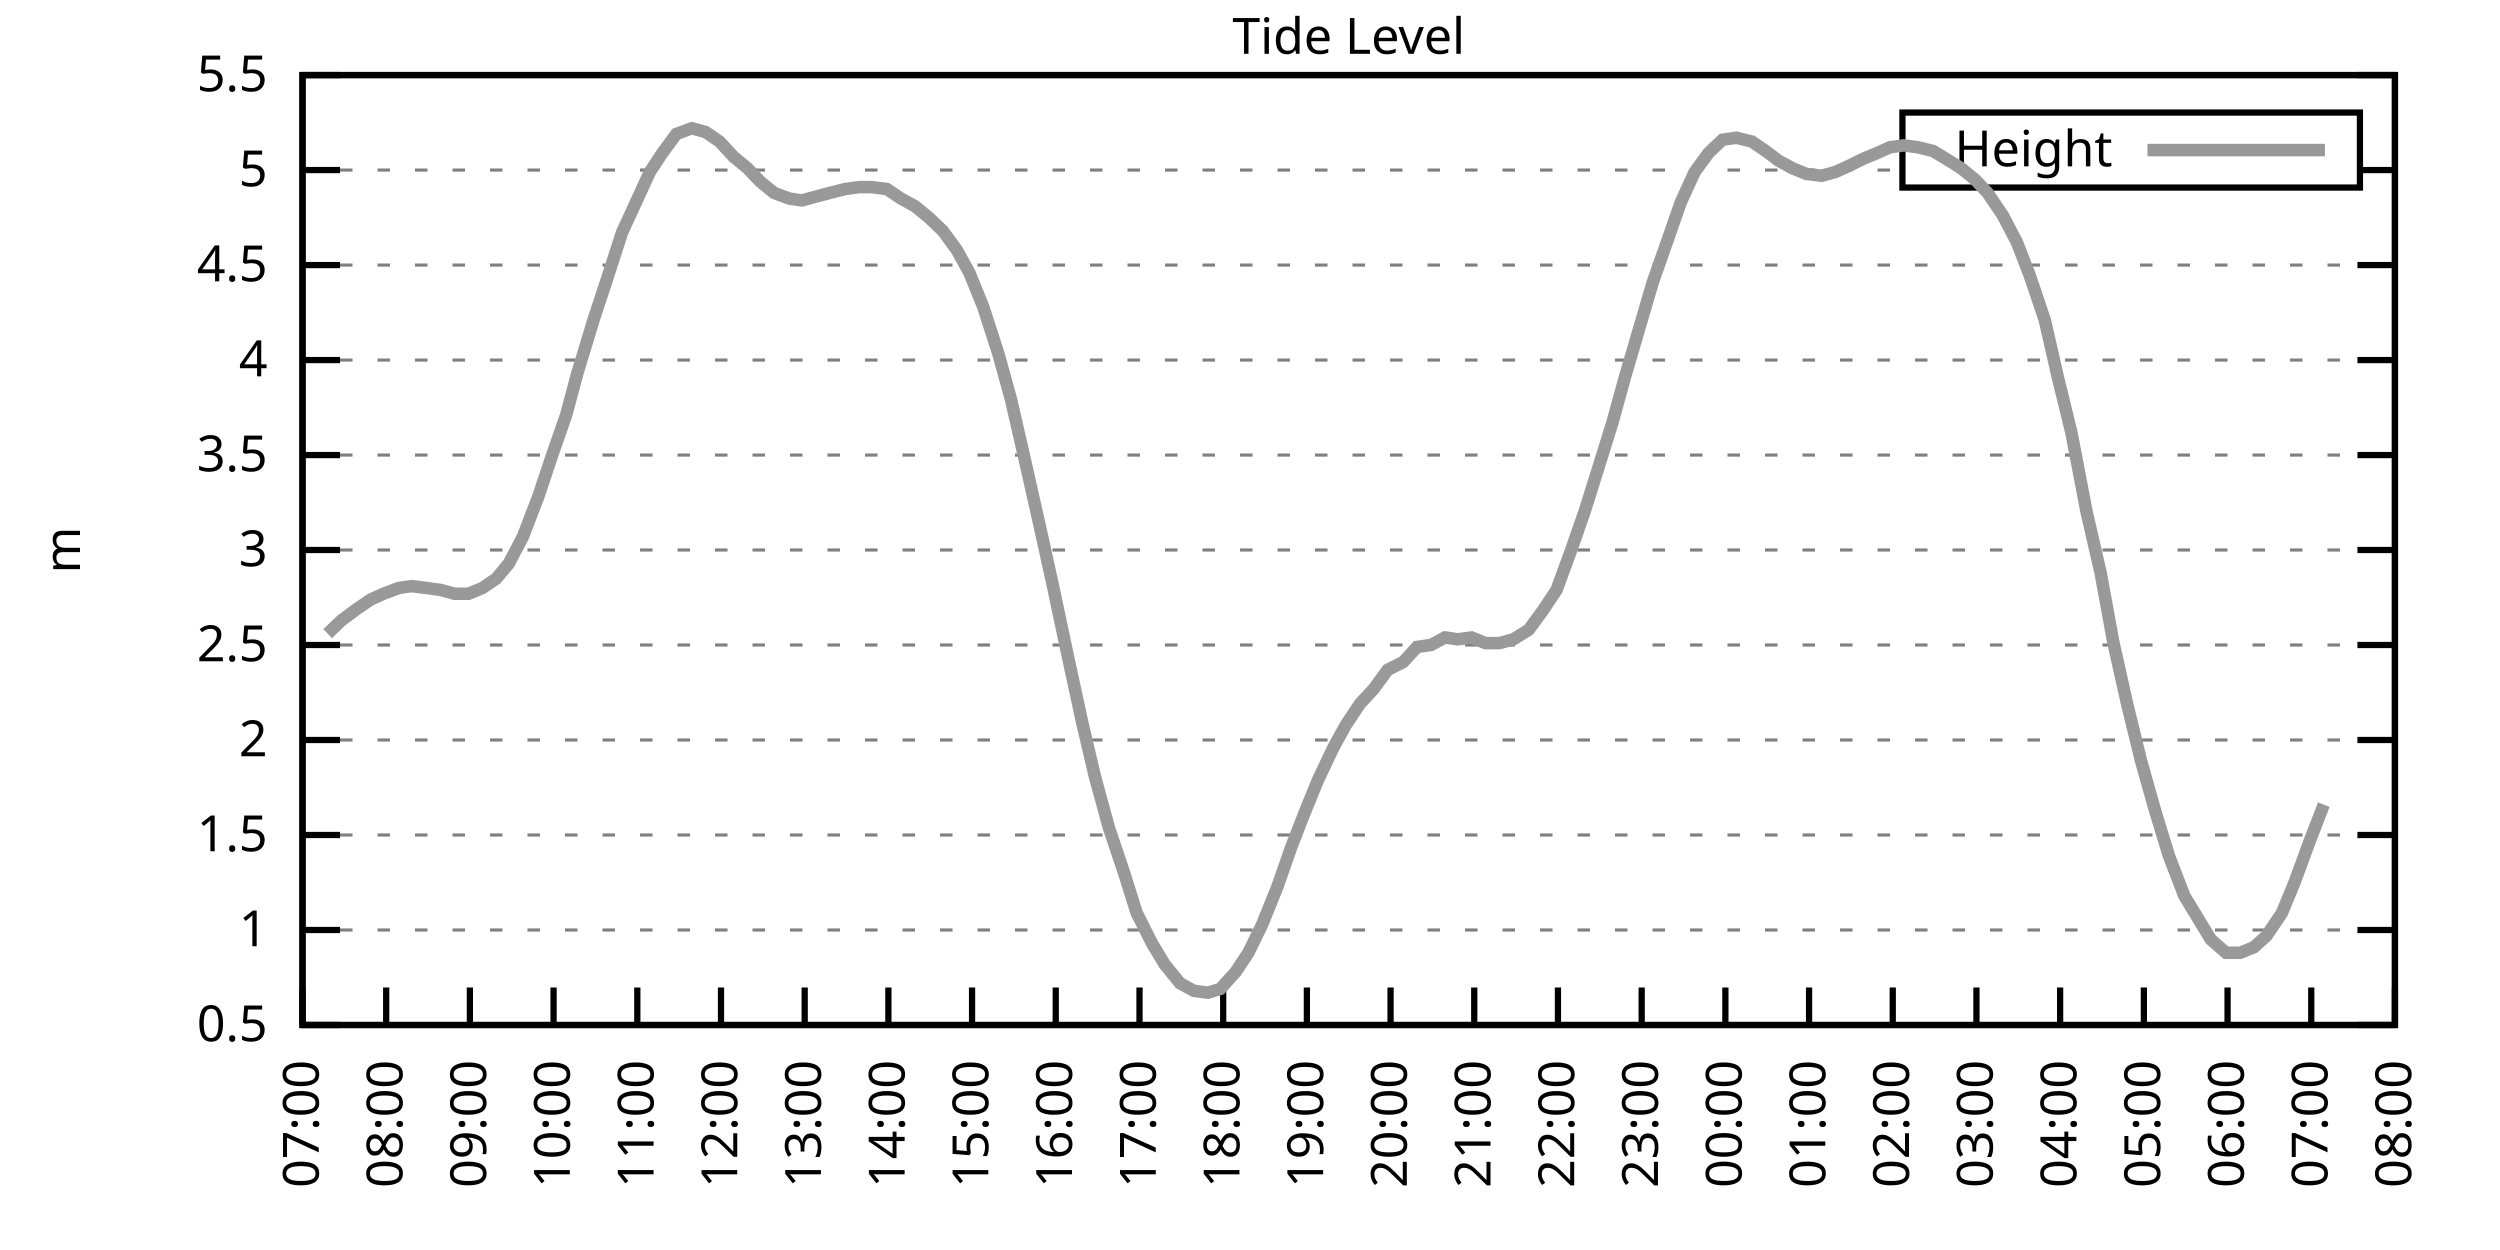
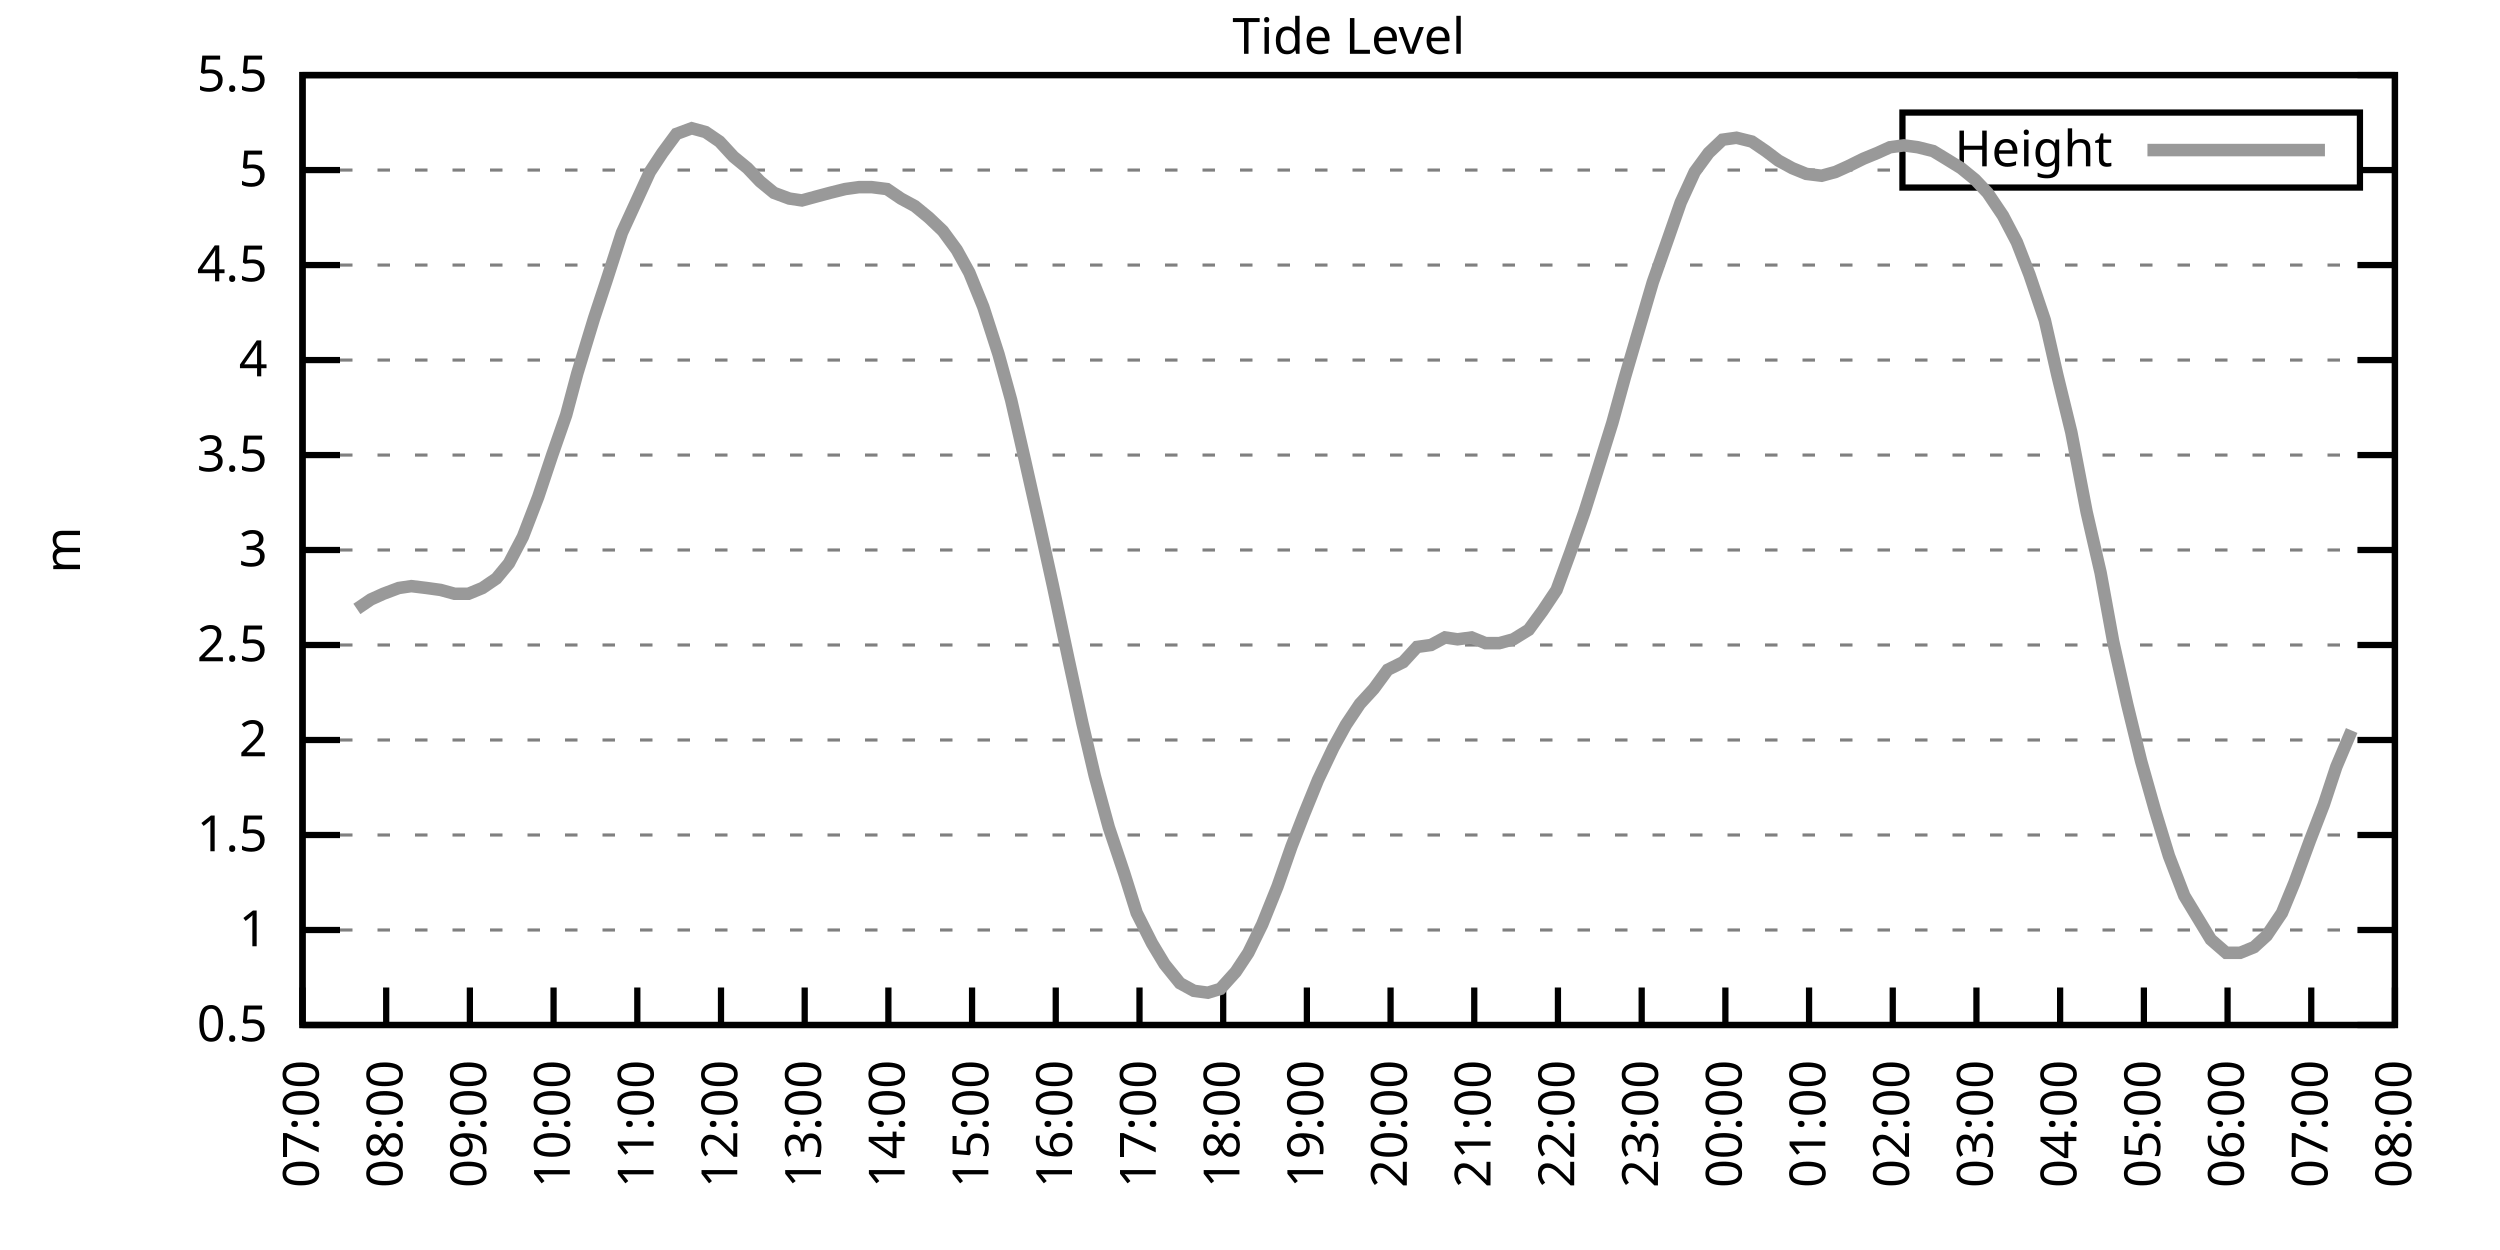
<svg xmlns="http://www.w3.org/2000/svg" xmlns:xlink="http://www.w3.org/1999/xlink" width="400" height="200" viewBox="0 0 400 200">
  <g id="gnuplot_canvas">
    <rect x="0" y="0" width="400" height="200" fill="none" />
    <defs>
      <circle id="gpDot" r="0.5" stroke-width="0.5" stroke="currentColor" />
      <path id="gpPt0" stroke-width="0.333" stroke="currentColor" d="M-1,0 h2 M0,-1 v2" />
      <path id="gpPt1" stroke-width="0.333" stroke="currentColor" d="M-1,-1 L1,1 M1,-1 L-1,1" />
      <path id="gpPt2" stroke-width="0.333" stroke="currentColor" d="M-1,0 L1,0 M0,-1 L0,1 M-1,-1 L1,1 M-1,1 L1,-1" />
      <rect id="gpPt3" stroke-width="0.333" stroke="currentColor" x="-1" y="-1" width="2" height="2" />
      <rect id="gpPt4" stroke-width="0.333" stroke="currentColor" fill="currentColor" x="-1" y="-1" width="2" height="2" />
      <circle id="gpPt5" stroke-width="0.333" stroke="currentColor" cx="0" cy="0" r="1" />
      <use xlink:href="#gpPt5" id="gpPt6" fill="currentColor" stroke="none" />
      <path id="gpPt7" stroke-width="0.333" stroke="currentColor" d="M0,-1.33 L-1.33,0.67 L1.33,0.67 z" />
      <use xlink:href="#gpPt7" id="gpPt8" fill="currentColor" stroke="none" />
      <use xlink:href="#gpPt7" id="gpPt9" stroke="currentColor" transform="rotate(180)" />
      <use xlink:href="#gpPt9" id="gpPt10" fill="currentColor" stroke="none" />
      <use xlink:href="#gpPt3" id="gpPt11" stroke="currentColor" transform="rotate(45)" />
      <use xlink:href="#gpPt11" id="gpPt12" fill="currentColor" stroke="none" />
      <path id="gpPt13" stroke-width="0.333" stroke="currentColor" d="M0,1.330 L1.265,0.411 L0.782,-1.067 L-0.782,-1.076 L-1.265,0.411 z" />
      <use xlink:href="#gpPt13" id="gpPt14" fill="currentColor" stroke="none" />
      <filter id="textbox" filterUnits="objectBoundingBox" x="0" y="0" height="1" width="1">
        <feFlood flood-color="white" flood-opacity="1" result="bgnd" />
        <feComposite in="SourceGraphic" in2="bgnd" operator="atop" />
      </filter>
      <filter id="greybox" filterUnits="objectBoundingBox" x="0" y="0" height="1" width="1">
        <feFlood flood-color="lightgrey" flood-opacity="1" result="grey" />
        <feComposite in="SourceGraphic" in2="grey" operator="atop" />
      </filter>
    </defs>
    <g fill="none" color="white" stroke="currentColor" stroke-width="1.00" stroke-linecap="butt" stroke-linejoin="miter">
</g>
    <g fill="none" color="black" stroke="currentColor" stroke-width="1.00" stroke-linecap="butt" stroke-linejoin="miter">
      <g stroke="none" shape-rendering="crispEdges">
        <polygon fill="rgb(255, 255, 255)" points="48.40,164.00 383.18,164.00 383.18,12.02 48.40,12.02 " />
      </g>
    </g>
    <g fill="none" color="black" stroke="currentColor" stroke-width="1.00" stroke-linecap="butt" stroke-linejoin="miter">
</g>
    <g fill="none" color="black" stroke="black" stroke-width="0.50" stroke-linecap="butt" stroke-linejoin="miter">
</g>
    <g fill="none" color="gray" stroke="currentColor" stroke-width="0.50" stroke-linecap="butt" stroke-linejoin="miter">
      <path stroke="gray" stroke-dasharray="2,4" class="gridline" d="M48.40,164.00 L383.19,164.00  " />
    </g>
    <g fill="none" color="gray" stroke="gray" stroke-width="1.00" stroke-linecap="butt" stroke-linejoin="miter">
</g>
    <g fill="none" color="black" stroke="currentColor" stroke-width="1.00" stroke-linecap="butt" stroke-linejoin="miter">
      <path stroke="black" d="M48.40,164.00 L54.40,164.00 M383.19,164.00 L377.19,164.00  " />
      <g transform="translate(42.80,166.60)" stroke="none" fill="black" font-family="Sans" font-size="8.00" text-anchor="end">
        <text>
          <tspan font-family="Sans"> 0.5</tspan>
        </text>
      </g>
    </g>
    <g fill="none" color="black" stroke="currentColor" stroke-width="1.00" stroke-linecap="butt" stroke-linejoin="miter">
</g>
    <g fill="none" color="black" stroke="black" stroke-width="0.50" stroke-linecap="butt" stroke-linejoin="miter">
</g>
    <g fill="none" color="gray" stroke="currentColor" stroke-width="0.50" stroke-linecap="butt" stroke-linejoin="miter">
      <path stroke="gray" stroke-dasharray="2,4" class="gridline" d="M48.40,148.80 L383.19,148.80  " />
    </g>
    <g fill="none" color="gray" stroke="gray" stroke-width="1.00" stroke-linecap="butt" stroke-linejoin="miter">
</g>
    <g fill="none" color="black" stroke="currentColor" stroke-width="1.00" stroke-linecap="butt" stroke-linejoin="miter">
      <path stroke="black" d="M48.40,148.80 L54.40,148.80 M383.19,148.80 L377.19,148.80  " />
      <g transform="translate(42.80,151.40)" stroke="none" fill="black" font-family="Sans" font-size="8.00" text-anchor="end">
        <text>
          <tspan font-family="Sans"> 1</tspan>
        </text>
      </g>
    </g>
    <g fill="none" color="black" stroke="currentColor" stroke-width="1.00" stroke-linecap="butt" stroke-linejoin="miter">
</g>
    <g fill="none" color="black" stroke="black" stroke-width="0.50" stroke-linecap="butt" stroke-linejoin="miter">
</g>
    <g fill="none" color="gray" stroke="currentColor" stroke-width="0.50" stroke-linecap="butt" stroke-linejoin="miter">
      <path stroke="gray" stroke-dasharray="2,4" class="gridline" d="M48.40,133.60 L383.19,133.60  " />
    </g>
    <g fill="none" color="gray" stroke="gray" stroke-width="1.00" stroke-linecap="butt" stroke-linejoin="miter">
</g>
    <g fill="none" color="black" stroke="currentColor" stroke-width="1.00" stroke-linecap="butt" stroke-linejoin="miter">
      <path stroke="black" d="M48.40,133.60 L54.40,133.60 M383.19,133.60 L377.19,133.60  " />
      <g transform="translate(42.80,136.20)" stroke="none" fill="black" font-family="Sans" font-size="8.00" text-anchor="end">
        <text>
          <tspan font-family="Sans"> 1.5</tspan>
        </text>
      </g>
    </g>
    <g fill="none" color="black" stroke="currentColor" stroke-width="1.00" stroke-linecap="butt" stroke-linejoin="miter">
</g>
    <g fill="none" color="black" stroke="black" stroke-width="0.50" stroke-linecap="butt" stroke-linejoin="miter">
</g>
    <g fill="none" color="gray" stroke="currentColor" stroke-width="0.50" stroke-linecap="butt" stroke-linejoin="miter">
      <path stroke="gray" stroke-dasharray="2,4" class="gridline" d="M48.40,118.40 L383.19,118.40  " />
    </g>
    <g fill="none" color="gray" stroke="gray" stroke-width="1.00" stroke-linecap="butt" stroke-linejoin="miter">
</g>
    <g fill="none" color="black" stroke="currentColor" stroke-width="1.00" stroke-linecap="butt" stroke-linejoin="miter">
      <path stroke="black" d="M48.40,118.40 L54.40,118.40 M383.19,118.40 L377.19,118.40  " />
      <g transform="translate(42.80,121.00)" stroke="none" fill="black" font-family="Sans" font-size="8.00" text-anchor="end">
        <text>
          <tspan font-family="Sans"> 2</tspan>
        </text>
      </g>
    </g>
    <g fill="none" color="black" stroke="currentColor" stroke-width="1.00" stroke-linecap="butt" stroke-linejoin="miter">
</g>
    <g fill="none" color="black" stroke="black" stroke-width="0.50" stroke-linecap="butt" stroke-linejoin="miter">
</g>
    <g fill="none" color="gray" stroke="currentColor" stroke-width="0.50" stroke-linecap="butt" stroke-linejoin="miter">
      <path stroke="gray" stroke-dasharray="2,4" class="gridline" d="M48.40,103.20 L383.19,103.20  " />
    </g>
    <g fill="none" color="gray" stroke="gray" stroke-width="1.00" stroke-linecap="butt" stroke-linejoin="miter">
</g>
    <g fill="none" color="black" stroke="currentColor" stroke-width="1.00" stroke-linecap="butt" stroke-linejoin="miter">
      <path stroke="black" d="M48.40,103.20 L54.40,103.20 M383.19,103.20 L377.19,103.20  " />
      <g transform="translate(42.80,105.80)" stroke="none" fill="black" font-family="Sans" font-size="8.00" text-anchor="end">
        <text>
          <tspan font-family="Sans"> 2.5</tspan>
        </text>
      </g>
    </g>
    <g fill="none" color="black" stroke="currentColor" stroke-width="1.00" stroke-linecap="butt" stroke-linejoin="miter">
</g>
    <g fill="none" color="black" stroke="black" stroke-width="0.50" stroke-linecap="butt" stroke-linejoin="miter">
</g>
    <g fill="none" color="gray" stroke="currentColor" stroke-width="0.50" stroke-linecap="butt" stroke-linejoin="miter">
      <path stroke="gray" stroke-dasharray="2,4" class="gridline" d="M48.40,88.00 L383.19,88.00  " />
    </g>
    <g fill="none" color="gray" stroke="gray" stroke-width="1.00" stroke-linecap="butt" stroke-linejoin="miter">
</g>
    <g fill="none" color="black" stroke="currentColor" stroke-width="1.00" stroke-linecap="butt" stroke-linejoin="miter">
      <path stroke="black" d="M48.40,88.00 L54.40,88.00 M383.19,88.00 L377.19,88.00  " />
      <g transform="translate(42.80,90.60)" stroke="none" fill="black" font-family="Sans" font-size="8.00" text-anchor="end">
        <text>
          <tspan font-family="Sans"> 3</tspan>
        </text>
      </g>
    </g>
    <g fill="none" color="black" stroke="currentColor" stroke-width="1.00" stroke-linecap="butt" stroke-linejoin="miter">
</g>
    <g fill="none" color="black" stroke="black" stroke-width="0.50" stroke-linecap="butt" stroke-linejoin="miter">
</g>
    <g fill="none" color="gray" stroke="currentColor" stroke-width="0.50" stroke-linecap="butt" stroke-linejoin="miter">
      <path stroke="gray" stroke-dasharray="2,4" class="gridline" d="M48.40,72.81 L383.19,72.81  " />
    </g>
    <g fill="none" color="gray" stroke="gray" stroke-width="1.00" stroke-linecap="butt" stroke-linejoin="miter">
</g>
    <g fill="none" color="black" stroke="currentColor" stroke-width="1.00" stroke-linecap="butt" stroke-linejoin="miter">
      <path stroke="black" d="M48.40,72.81 L54.40,72.81 M383.19,72.81 L377.19,72.81  " />
      <g transform="translate(42.80,75.41)" stroke="none" fill="black" font-family="Sans" font-size="8.00" text-anchor="end">
        <text>
          <tspan font-family="Sans"> 3.5</tspan>
        </text>
      </g>
    </g>
    <g fill="none" color="black" stroke="currentColor" stroke-width="1.00" stroke-linecap="butt" stroke-linejoin="miter">
</g>
    <g fill="none" color="black" stroke="black" stroke-width="0.50" stroke-linecap="butt" stroke-linejoin="miter">
</g>
    <g fill="none" color="gray" stroke="currentColor" stroke-width="0.50" stroke-linecap="butt" stroke-linejoin="miter">
      <path stroke="gray" stroke-dasharray="2,4" class="gridline" d="M48.40,57.61 L383.19,57.61  " />
    </g>
    <g fill="none" color="gray" stroke="gray" stroke-width="1.00" stroke-linecap="butt" stroke-linejoin="miter">
</g>
    <g fill="none" color="black" stroke="currentColor" stroke-width="1.00" stroke-linecap="butt" stroke-linejoin="miter">
      <path stroke="black" d="M48.40,57.61 L54.40,57.61 M383.19,57.61 L377.19,57.61  " />
      <g transform="translate(42.80,60.21)" stroke="none" fill="black" font-family="Sans" font-size="8.00" text-anchor="end">
        <text>
          <tspan font-family="Sans"> 4</tspan>
        </text>
      </g>
    </g>
    <g fill="none" color="black" stroke="currentColor" stroke-width="1.00" stroke-linecap="butt" stroke-linejoin="miter">
</g>
    <g fill="none" color="black" stroke="black" stroke-width="0.50" stroke-linecap="butt" stroke-linejoin="miter">
</g>
    <g fill="none" color="gray" stroke="currentColor" stroke-width="0.50" stroke-linecap="butt" stroke-linejoin="miter">
      <path stroke="gray" stroke-dasharray="2,4" class="gridline" d="M48.40,42.41 L383.19,42.41  " />
    </g>
    <g fill="none" color="gray" stroke="gray" stroke-width="1.00" stroke-linecap="butt" stroke-linejoin="miter">
</g>
    <g fill="none" color="black" stroke="currentColor" stroke-width="1.00" stroke-linecap="butt" stroke-linejoin="miter">
      <path stroke="black" d="M48.40,42.41 L54.40,42.41 M383.19,42.41 L377.19,42.41  " />
      <g transform="translate(42.80,45.01)" stroke="none" fill="black" font-family="Sans" font-size="8.00" text-anchor="end">
        <text>
          <tspan font-family="Sans"> 4.5</tspan>
        </text>
      </g>
    </g>
    <g fill="none" color="black" stroke="currentColor" stroke-width="1.00" stroke-linecap="butt" stroke-linejoin="miter">
</g>
    <g fill="none" color="black" stroke="black" stroke-width="0.50" stroke-linecap="butt" stroke-linejoin="miter">
</g>
    <g fill="none" color="gray" stroke="currentColor" stroke-width="0.50" stroke-linecap="butt" stroke-linejoin="miter">
      <path stroke="gray" stroke-dasharray="2,4" class="gridline" d="M48.40,27.21 L304.39,27.21 M377.59,27.21 L383.19,27.21  " />
    </g>
    <g fill="none" color="gray" stroke="gray" stroke-width="1.00" stroke-linecap="butt" stroke-linejoin="miter">
</g>
    <g fill="none" color="black" stroke="currentColor" stroke-width="1.00" stroke-linecap="butt" stroke-linejoin="miter">
      <path stroke="black" d="M48.40,27.21 L54.40,27.21 M383.19,27.21 L377.19,27.21  " />
      <g transform="translate(42.80,29.81)" stroke="none" fill="black" font-family="Sans" font-size="8.00" text-anchor="end">
        <text>
          <tspan font-family="Sans"> 5</tspan>
        </text>
      </g>
    </g>
    <g fill="none" color="black" stroke="currentColor" stroke-width="1.00" stroke-linecap="butt" stroke-linejoin="miter">
</g>
    <g fill="none" color="black" stroke="black" stroke-width="0.50" stroke-linecap="butt" stroke-linejoin="miter">
</g>
    <g fill="none" color="gray" stroke="currentColor" stroke-width="0.50" stroke-linecap="butt" stroke-linejoin="miter">
      <path stroke="gray" stroke-dasharray="2,4" class="gridline" d="M48.40,12.01 L383.19,12.01  " />
    </g>
    <g fill="none" color="gray" stroke="gray" stroke-width="1.00" stroke-linecap="butt" stroke-linejoin="miter">
</g>
    <g fill="none" color="black" stroke="currentColor" stroke-width="1.00" stroke-linecap="butt" stroke-linejoin="miter">
      <path stroke="black" d="M48.40,12.01 L54.40,12.01 M383.19,12.01 L377.19,12.01  " />
      <g transform="translate(42.80,14.61)" stroke="none" fill="black" font-family="Sans" font-size="8.00" text-anchor="end">
        <text>
          <tspan font-family="Sans"> 5.5</tspan>
        </text>
      </g>
    </g>
    <g fill="none" color="black" stroke="currentColor" stroke-width="1.00" stroke-linecap="butt" stroke-linejoin="miter">
      <path stroke="black" d="M48.40,164.00 L48.40,158.00  " />
      <g transform="translate(51.00,169.60) rotate(270.00)" stroke="none" fill="black" font-family="Sans" font-size="8.00" text-anchor="end">
        <text>
          <tspan font-family="Sans">07:00</tspan>
        </text>
      </g>
    </g>
    <g fill="none" color="black" stroke="currentColor" stroke-width="1.00" stroke-linecap="butt" stroke-linejoin="miter">
      <path stroke="black" d="M61.79,164.00 L61.79,158.00  " />
      <g transform="translate(64.39,169.60) rotate(270.00)" stroke="none" fill="black" font-family="Sans" font-size="8.00" text-anchor="end">
        <text>
          <tspan font-family="Sans">08:00</tspan>
        </text>
      </g>
    </g>
    <g fill="none" color="black" stroke="currentColor" stroke-width="1.00" stroke-linecap="butt" stroke-linejoin="miter">
      <path stroke="black" d="M75.18,164.00 L75.18,158.00  " />
      <g transform="translate(77.78,169.60) rotate(270.00)" stroke="none" fill="black" font-family="Sans" font-size="8.00" text-anchor="end">
        <text>
          <tspan font-family="Sans">09:00</tspan>
        </text>
      </g>
    </g>
    <g fill="none" color="black" stroke="currentColor" stroke-width="1.00" stroke-linecap="butt" stroke-linejoin="miter">
      <path stroke="black" d="M88.57,164.00 L88.57,158.00  " />
      <g transform="translate(91.17,169.60) rotate(270.00)" stroke="none" fill="black" font-family="Sans" font-size="8.00" text-anchor="end">
        <text>
          <tspan font-family="Sans">10:00</tspan>
        </text>
      </g>
    </g>
    <g fill="none" color="black" stroke="currentColor" stroke-width="1.00" stroke-linecap="butt" stroke-linejoin="miter">
      <path stroke="black" d="M101.97,164.00 L101.97,158.00  " />
      <g transform="translate(104.57,169.60) rotate(270.00)" stroke="none" fill="black" font-family="Sans" font-size="8.00" text-anchor="end">
        <text>
          <tspan font-family="Sans">11:00</tspan>
        </text>
      </g>
    </g>
    <g fill="none" color="black" stroke="currentColor" stroke-width="1.00" stroke-linecap="butt" stroke-linejoin="miter">
      <path stroke="black" d="M115.36,164.00 L115.36,158.00  " />
      <g transform="translate(117.96,169.60) rotate(270.00)" stroke="none" fill="black" font-family="Sans" font-size="8.00" text-anchor="end">
        <text>
          <tspan font-family="Sans">12:00</tspan>
        </text>
      </g>
    </g>
    <g fill="none" color="black" stroke="currentColor" stroke-width="1.00" stroke-linecap="butt" stroke-linejoin="miter">
      <path stroke="black" d="M128.75,164.00 L128.75,158.00  " />
      <g transform="translate(131.35,169.60) rotate(270.00)" stroke="none" fill="black" font-family="Sans" font-size="8.00" text-anchor="end">
        <text>
          <tspan font-family="Sans">13:00</tspan>
        </text>
      </g>
    </g>
    <g fill="none" color="black" stroke="currentColor" stroke-width="1.00" stroke-linecap="butt" stroke-linejoin="miter">
      <path stroke="black" d="M142.14,164.00 L142.14,158.00  " />
      <g transform="translate(144.74,169.60) rotate(270.00)" stroke="none" fill="black" font-family="Sans" font-size="8.00" text-anchor="end">
        <text>
          <tspan font-family="Sans">14:00</tspan>
        </text>
      </g>
    </g>
    <g fill="none" color="black" stroke="currentColor" stroke-width="1.00" stroke-linecap="butt" stroke-linejoin="miter">
      <path stroke="black" d="M155.53,164.00 L155.53,158.00  " />
      <g transform="translate(158.13,169.60) rotate(270.00)" stroke="none" fill="black" font-family="Sans" font-size="8.00" text-anchor="end">
        <text>
          <tspan font-family="Sans">15:00</tspan>
        </text>
      </g>
    </g>
    <g fill="none" color="black" stroke="currentColor" stroke-width="1.00" stroke-linecap="butt" stroke-linejoin="miter">
      <path stroke="black" d="M168.92,164.00 L168.92,158.00  " />
      <g transform="translate(171.52,169.60) rotate(270.00)" stroke="none" fill="black" font-family="Sans" font-size="8.00" text-anchor="end">
        <text>
          <tspan font-family="Sans">16:00</tspan>
        </text>
      </g>
    </g>
    <g fill="none" color="black" stroke="currentColor" stroke-width="1.00" stroke-linecap="butt" stroke-linejoin="miter">
      <path stroke="black" d="M182.32,164.00 L182.32,158.00  " />
      <g transform="translate(184.92,169.60) rotate(270.00)" stroke="none" fill="black" font-family="Sans" font-size="8.00" text-anchor="end">
        <text>
          <tspan font-family="Sans">17:00</tspan>
        </text>
      </g>
    </g>
    <g fill="none" color="black" stroke="currentColor" stroke-width="1.00" stroke-linecap="butt" stroke-linejoin="miter">
      <path stroke="black" d="M195.71,164.00 L195.71,158.00  " />
      <g transform="translate(198.31,169.60) rotate(270.00)" stroke="none" fill="black" font-family="Sans" font-size="8.00" text-anchor="end">
        <text>
          <tspan font-family="Sans">18:00</tspan>
        </text>
      </g>
    </g>
    <g fill="none" color="black" stroke="currentColor" stroke-width="1.00" stroke-linecap="butt" stroke-linejoin="miter">
      <path stroke="black" d="M209.10,164.00 L209.10,158.00  " />
      <g transform="translate(211.70,169.60) rotate(270.00)" stroke="none" fill="black" font-family="Sans" font-size="8.00" text-anchor="end">
        <text>
          <tspan font-family="Sans">19:00</tspan>
        </text>
      </g>
    </g>
    <g fill="none" color="black" stroke="currentColor" stroke-width="1.00" stroke-linecap="butt" stroke-linejoin="miter">
      <path stroke="black" d="M222.49,164.00 L222.49,158.00  " />
      <g transform="translate(225.09,169.60) rotate(270.00)" stroke="none" fill="black" font-family="Sans" font-size="8.00" text-anchor="end">
        <text>
          <tspan font-family="Sans">20:00</tspan>
        </text>
      </g>
    </g>
    <g fill="none" color="black" stroke="currentColor" stroke-width="1.00" stroke-linecap="butt" stroke-linejoin="miter">
      <path stroke="black" d="M235.88,164.00 L235.88,158.00  " />
      <g transform="translate(238.48,169.60) rotate(270.00)" stroke="none" fill="black" font-family="Sans" font-size="8.00" text-anchor="end">
        <text>
          <tspan font-family="Sans">21:00</tspan>
        </text>
      </g>
    </g>
    <g fill="none" color="black" stroke="currentColor" stroke-width="1.00" stroke-linecap="butt" stroke-linejoin="miter">
      <path stroke="black" d="M249.27,164.00 L249.27,158.00  " />
      <g transform="translate(251.87,169.60) rotate(270.00)" stroke="none" fill="black" font-family="Sans" font-size="8.00" text-anchor="end">
        <text>
          <tspan font-family="Sans">22:00</tspan>
        </text>
      </g>
    </g>
    <g fill="none" color="black" stroke="currentColor" stroke-width="1.00" stroke-linecap="butt" stroke-linejoin="miter">
      <path stroke="black" d="M262.67,164.00 L262.67,158.00  " />
      <g transform="translate(265.27,169.60) rotate(270.00)" stroke="none" fill="black" font-family="Sans" font-size="8.00" text-anchor="end">
        <text>
          <tspan font-family="Sans">23:00</tspan>
        </text>
      </g>
    </g>
    <g fill="none" color="black" stroke="currentColor" stroke-width="1.00" stroke-linecap="butt" stroke-linejoin="miter">
      <path stroke="black" d="M276.06,164.00 L276.06,158.00  " />
      <g transform="translate(278.66,169.60) rotate(270.00)" stroke="none" fill="black" font-family="Sans" font-size="8.00" text-anchor="end">
        <text>
          <tspan font-family="Sans">00:00</tspan>
        </text>
      </g>
    </g>
    <g fill="none" color="black" stroke="currentColor" stroke-width="1.00" stroke-linecap="butt" stroke-linejoin="miter">
      <path stroke="black" d="M289.45,164.00 L289.45,158.00  " />
      <g transform="translate(292.05,169.60) rotate(270.00)" stroke="none" fill="black" font-family="Sans" font-size="8.00" text-anchor="end">
        <text>
          <tspan font-family="Sans">01:00</tspan>
        </text>
      </g>
    </g>
    <g fill="none" color="black" stroke="currentColor" stroke-width="1.00" stroke-linecap="butt" stroke-linejoin="miter">
      <path stroke="black" d="M302.84,164.00 L302.84,158.00  " />
      <g transform="translate(305.44,169.60) rotate(270.00)" stroke="none" fill="black" font-family="Sans" font-size="8.00" text-anchor="end">
        <text>
          <tspan font-family="Sans">02:00</tspan>
        </text>
      </g>
    </g>
    <g fill="none" color="black" stroke="currentColor" stroke-width="1.00" stroke-linecap="butt" stroke-linejoin="miter">
      <path stroke="black" d="M316.23,164.00 L316.23,158.00  " />
      <g transform="translate(318.83,169.60) rotate(270.00)" stroke="none" fill="black" font-family="Sans" font-size="8.00" text-anchor="end">
        <text>
          <tspan font-family="Sans">03:00</tspan>
        </text>
      </g>
    </g>
    <g fill="none" color="black" stroke="currentColor" stroke-width="1.00" stroke-linecap="butt" stroke-linejoin="miter">
      <path stroke="black" d="M329.62,164.00 L329.62,158.00  " />
      <g transform="translate(332.22,169.60) rotate(270.00)" stroke="none" fill="black" font-family="Sans" font-size="8.00" text-anchor="end">
        <text>
          <tspan font-family="Sans">04:00</tspan>
        </text>
      </g>
    </g>
    <g fill="none" color="black" stroke="currentColor" stroke-width="1.00" stroke-linecap="butt" stroke-linejoin="miter">
      <path stroke="black" d="M343.02,164.00 L343.02,158.00  " />
      <g transform="translate(345.62,169.60) rotate(270.00)" stroke="none" fill="black" font-family="Sans" font-size="8.00" text-anchor="end">
        <text>
          <tspan font-family="Sans">05:00</tspan>
        </text>
      </g>
    </g>
    <g fill="none" color="black" stroke="currentColor" stroke-width="1.00" stroke-linecap="butt" stroke-linejoin="miter">
      <path stroke="black" d="M356.41,164.00 L356.41,158.00  " />
      <g transform="translate(359.01,169.60) rotate(270.00)" stroke="none" fill="black" font-family="Sans" font-size="8.00" text-anchor="end">
        <text>
          <tspan font-family="Sans">06:00</tspan>
        </text>
      </g>
    </g>
    <g fill="none" color="black" stroke="currentColor" stroke-width="1.00" stroke-linecap="butt" stroke-linejoin="miter">
      <path stroke="black" d="M369.80,164.00 L369.80,158.00  " />
      <g transform="translate(372.40,169.60) rotate(270.00)" stroke="none" fill="black" font-family="Sans" font-size="8.00" text-anchor="end">
        <text>
          <tspan font-family="Sans">07:00</tspan>
        </text>
      </g>
    </g>
    <g fill="none" color="black" stroke="currentColor" stroke-width="1.00" stroke-linecap="butt" stroke-linejoin="miter">
      <path stroke="black" d="M383.19,164.00 L383.19,158.00  " />
      <g transform="translate(385.79,169.60) rotate(270.00)" stroke="none" fill="black" font-family="Sans" font-size="8.00" text-anchor="end">
        <text>
          <tspan font-family="Sans">08:00</tspan>
        </text>
      </g>
    </g>
    <g fill="none" color="black" stroke="currentColor" stroke-width="1.00" stroke-linecap="butt" stroke-linejoin="miter">
</g>
    <g fill="none" color="black" stroke="currentColor" stroke-width="1.00" stroke-linecap="butt" stroke-linejoin="miter">
      <path stroke="black" d="M48.40,12.01 L48.40,164.00 L383.19,164.00 L383.19,12.01 L48.40,12.01 Z  " />
    </g>
    <g fill="none" color="black" stroke="currentColor" stroke-width="1.00" stroke-linecap="butt" stroke-linejoin="miter">
</g>
    <g fill="none" color="black" stroke="currentColor" stroke-width="1.00" stroke-linecap="butt" stroke-linejoin="miter">
      <path stroke="black" d="M304.39,30.01 L304.39,18.01 L377.59,18.01 L377.59,30.01 L304.39,30.01 Z  " />
    </g>
    <g id="Tide_level_plot_1">
      <g fill="none" color="white" stroke="black" stroke-width="2.00" stroke-linecap="butt" stroke-linejoin="miter">
</g>
      <g fill="none" color="black" stroke="currentColor" stroke-width="2.00" stroke-linecap="butt" stroke-linejoin="miter">
        <g transform="translate(337.99,26.61)" stroke="none" fill="black" font-family="Sans" font-size="8.00" text-anchor="end">
          <text>
            <tspan font-family="Sans">Height</tspan>
          </text>
        </g>
      </g>
      <g fill="none" color="black" stroke="currentColor" stroke-width="2.00" stroke-linecap="butt" stroke-linejoin="miter">
-         <path stroke="rgb(153, 153, 153)" d="M343.59,24.01 L371.99,24.01 M52.42,101.38 L54.65,99.25 L57.10,97.43 L59.34,95.91 L61.35,95.00 L63.80,94.08   L65.81,93.78 L68.26,94.08 L70.50,94.39 L72.73,95.00 L74.96,95.00 L77.19,94.08 L79.42,92.56 L81.43,90.13   L83.66,85.88 L86.12,79.49 L88.35,72.81 L90.58,66.42 L92.37,59.73 L95.05,50.92 L97.06,44.84 L99.51,37.24   L103.98,27.51 L105.98,24.47 L108.22,21.43 L110.67,20.52 L112.90,21.13 L115.13,22.65 L117.37,25.08 L119.60,26.91   L121.61,29.03 L123.84,30.86 L126.29,31.77 L128.30,32.07 L130.54,31.46 L132.77,30.86 L135.22,30.25 L137.45,29.94   L139.46,29.94 L141.92,30.25 L144.15,31.77 L146.38,32.98 L148.61,34.81 L150.85,36.94 L153.08,39.98 L155.09,43.62   L157.32,49.10 L159.77,56.70 L161.78,63.99 L164.01,73.72 L166.47,84.66 L168.48,93.78 L170.93,105.33 L173.17,115.67   L175.17,124.18 L177.41,132.39 L179.86,139.68 L181.87,146.07 L184.32,150.93 L186.33,154.27 L188.79,157.31 L191.02,158.53   L193.25,158.83 L195.26,158.22 L197.72,155.49 L199.73,152.45 L201.96,147.89 L204.41,141.81 L206.64,135.43 L208.65,130.26   L210.88,124.79 L213.34,119.62 L215.35,115.97 L217.58,112.63 L219.81,110.20 L222.04,107.16 L224.50,105.94 L226.73,103.51   L228.96,103.20 L231.20,101.99 L233.20,102.29 L235.44,101.99 L237.67,102.90 L239.90,102.90 L242.13,102.29 L244.59,100.77   L246.82,97.73 L249.05,94.39 L251.28,88.31 L253.51,81.93 L255.52,75.54 L257.98,67.64 L259.99,60.34 L262.22,52.74   L264.45,45.14 L266.91,38.15 L268.92,32.38 L271.15,27.51 L273.38,24.47 L275.61,22.35 L277.84,22.04 L280.30,22.65   L282.53,24.17 L284.54,25.69 L286.77,26.91 L289.00,27.82 L291.46,28.12 L293.69,27.51 L295.70,26.60 L298.15,25.39   L300.39,24.47 L302.39,23.56 L304.63,23.26 L306.86,23.56 L309.31,24.17 L311.32,25.39 L313.78,26.91 L316.01,28.73   L318.02,30.86 L320.47,34.50 L322.70,38.76 L324.71,43.93 L327.17,51.22 L329.18,60.04 L331.41,69.16 L333.86,81.93   L336.10,91.65 L338.10,102.60 L340.34,112.63 L342.57,121.75 L344.80,129.65 L347.03,136.95 L349.49,143.33 L353.73,150.32   L356.18,152.45 L358.42,152.45 L360.65,151.54 L362.66,149.71 L365.11,146.07 L367.12,141.20 L369.58,134.51 L371.81,128.74    " />
+         <path stroke="rgb(153, 153, 153)" d="M343.59,24.01 L371.99,24.01 M57.10,97.43 L59.34,95.91 L61.35,95.00 L63.80,94.08 L65.81,93.78 L68.26,94.08   L70.50,94.39 L72.73,95.00 L74.96,95.00 L77.19,94.08 L79.42,92.56 L81.43,90.13 L83.66,85.88 L86.12,79.49   L88.35,72.81 L90.58,66.42 L92.37,59.73 L95.05,50.92 L97.06,44.84 L99.51,37.24 L103.98,27.51 L105.98,24.47   L108.22,21.43 L110.67,20.52 L112.90,21.13 L115.13,22.65 L117.37,25.08 L119.60,26.91 L121.61,29.03 L123.84,30.86   L126.29,31.77 L128.30,32.07 L130.54,31.46 L132.77,30.86 L135.22,30.25 L137.45,29.94 L139.46,29.94 L141.92,30.25   L144.15,31.77 L146.38,32.98 L148.61,34.81 L150.85,36.94 L153.08,39.98 L155.09,43.62 L157.32,49.10 L159.77,56.70   L161.78,63.99 L164.01,73.72 L166.47,84.66 L168.48,93.78 L170.93,105.33 L173.17,115.67 L175.17,124.18 L177.41,132.39   L179.86,139.68 L181.87,146.07 L184.32,150.93 L186.33,154.27 L188.79,157.31 L191.02,158.53 L193.25,158.83 L195.26,158.22   L197.72,155.49 L199.73,152.45 L201.96,147.89 L204.41,141.81 L206.64,135.43 L208.65,130.26 L210.88,124.79 L213.34,119.62   L215.35,115.97 L217.58,112.63 L219.81,110.20 L222.04,107.16 L224.50,105.94 L226.73,103.51 L228.96,103.20 L231.20,101.99   L233.20,102.29 L235.44,101.99 L237.67,102.90 L239.90,102.90 L242.13,102.29 L244.59,100.77 L246.82,97.73 L249.05,94.39   L251.28,88.31 L253.51,81.93 L255.52,75.54 L257.98,67.64 L259.99,60.34 L262.22,52.74 L264.45,45.14 L266.91,38.15   L268.92,32.38 L271.15,27.51 L273.38,24.47 L275.61,22.35 L277.84,22.04 L280.30,22.65 L282.53,24.17 L284.54,25.69   L286.77,26.91 L289.00,27.82 L291.46,28.12 L293.69,27.51 L295.70,26.60 L298.15,25.39 L300.39,24.47 L302.39,23.56   L304.63,23.26 L306.86,23.56 L309.31,24.17 L311.32,25.39 L313.78,26.91 L316.01,28.73 L318.02,30.86 L320.47,34.50   L322.70,38.76 L324.71,43.93 L327.17,51.22 L329.18,60.04 L331.41,69.16 L333.86,81.93 L336.10,91.65 L338.10,102.60   L340.34,112.63 L342.57,121.75 L344.80,129.65 L347.03,136.95 L349.49,143.33 L353.73,150.32 L356.18,152.45 L358.42,152.45   L360.65,151.54 L362.66,149.71 L365.11,146.07 L367.12,141.20 L369.58,134.51 L371.81,128.74 L373.82,122.66 L376.27,116.88    " />
      </g>
    </g>
    <g fill="none" color="black" stroke="currentColor" stroke-width="2.00" stroke-linecap="butt" stroke-linejoin="miter">
</g>
    <g fill="none" color="black" stroke="black" stroke-width="1.00" stroke-linecap="butt" stroke-linejoin="miter">
</g>
    <g fill="none" color="black" stroke="currentColor" stroke-width="1.00" stroke-linecap="butt" stroke-linejoin="miter">
      <path stroke="black" d="M48.40,12.01 L48.40,164.00 L383.19,164.00 L383.19,12.01 L48.40,12.01 Z  " />
      <g transform="translate(12.80,88.01) rotate(270.00)" stroke="none" fill="black" font-family="Sans" font-size="8.00" text-anchor="middle">
        <text>
          <tspan font-family="Sans">m</tspan>
        </text>
      </g>
    </g>
    <g fill="none" color="black" stroke="currentColor" stroke-width="1.00" stroke-linecap="butt" stroke-linejoin="miter">
</g>
    <g fill="none" color="black" stroke="currentColor" stroke-width="1.00" stroke-linecap="butt" stroke-linejoin="miter">
      <g transform="translate(215.79,8.61)" stroke="none" fill="black" font-family="Sans" font-size="8.00" text-anchor="middle">
        <text>
          <tspan font-family="Sans">Tide Level</tspan>
        </text>
      </g>
    </g>
    <g fill="none" color="black" stroke="currentColor" stroke-width="1.00" stroke-linecap="butt" stroke-linejoin="miter">
</g>
  </g>
</svg>
